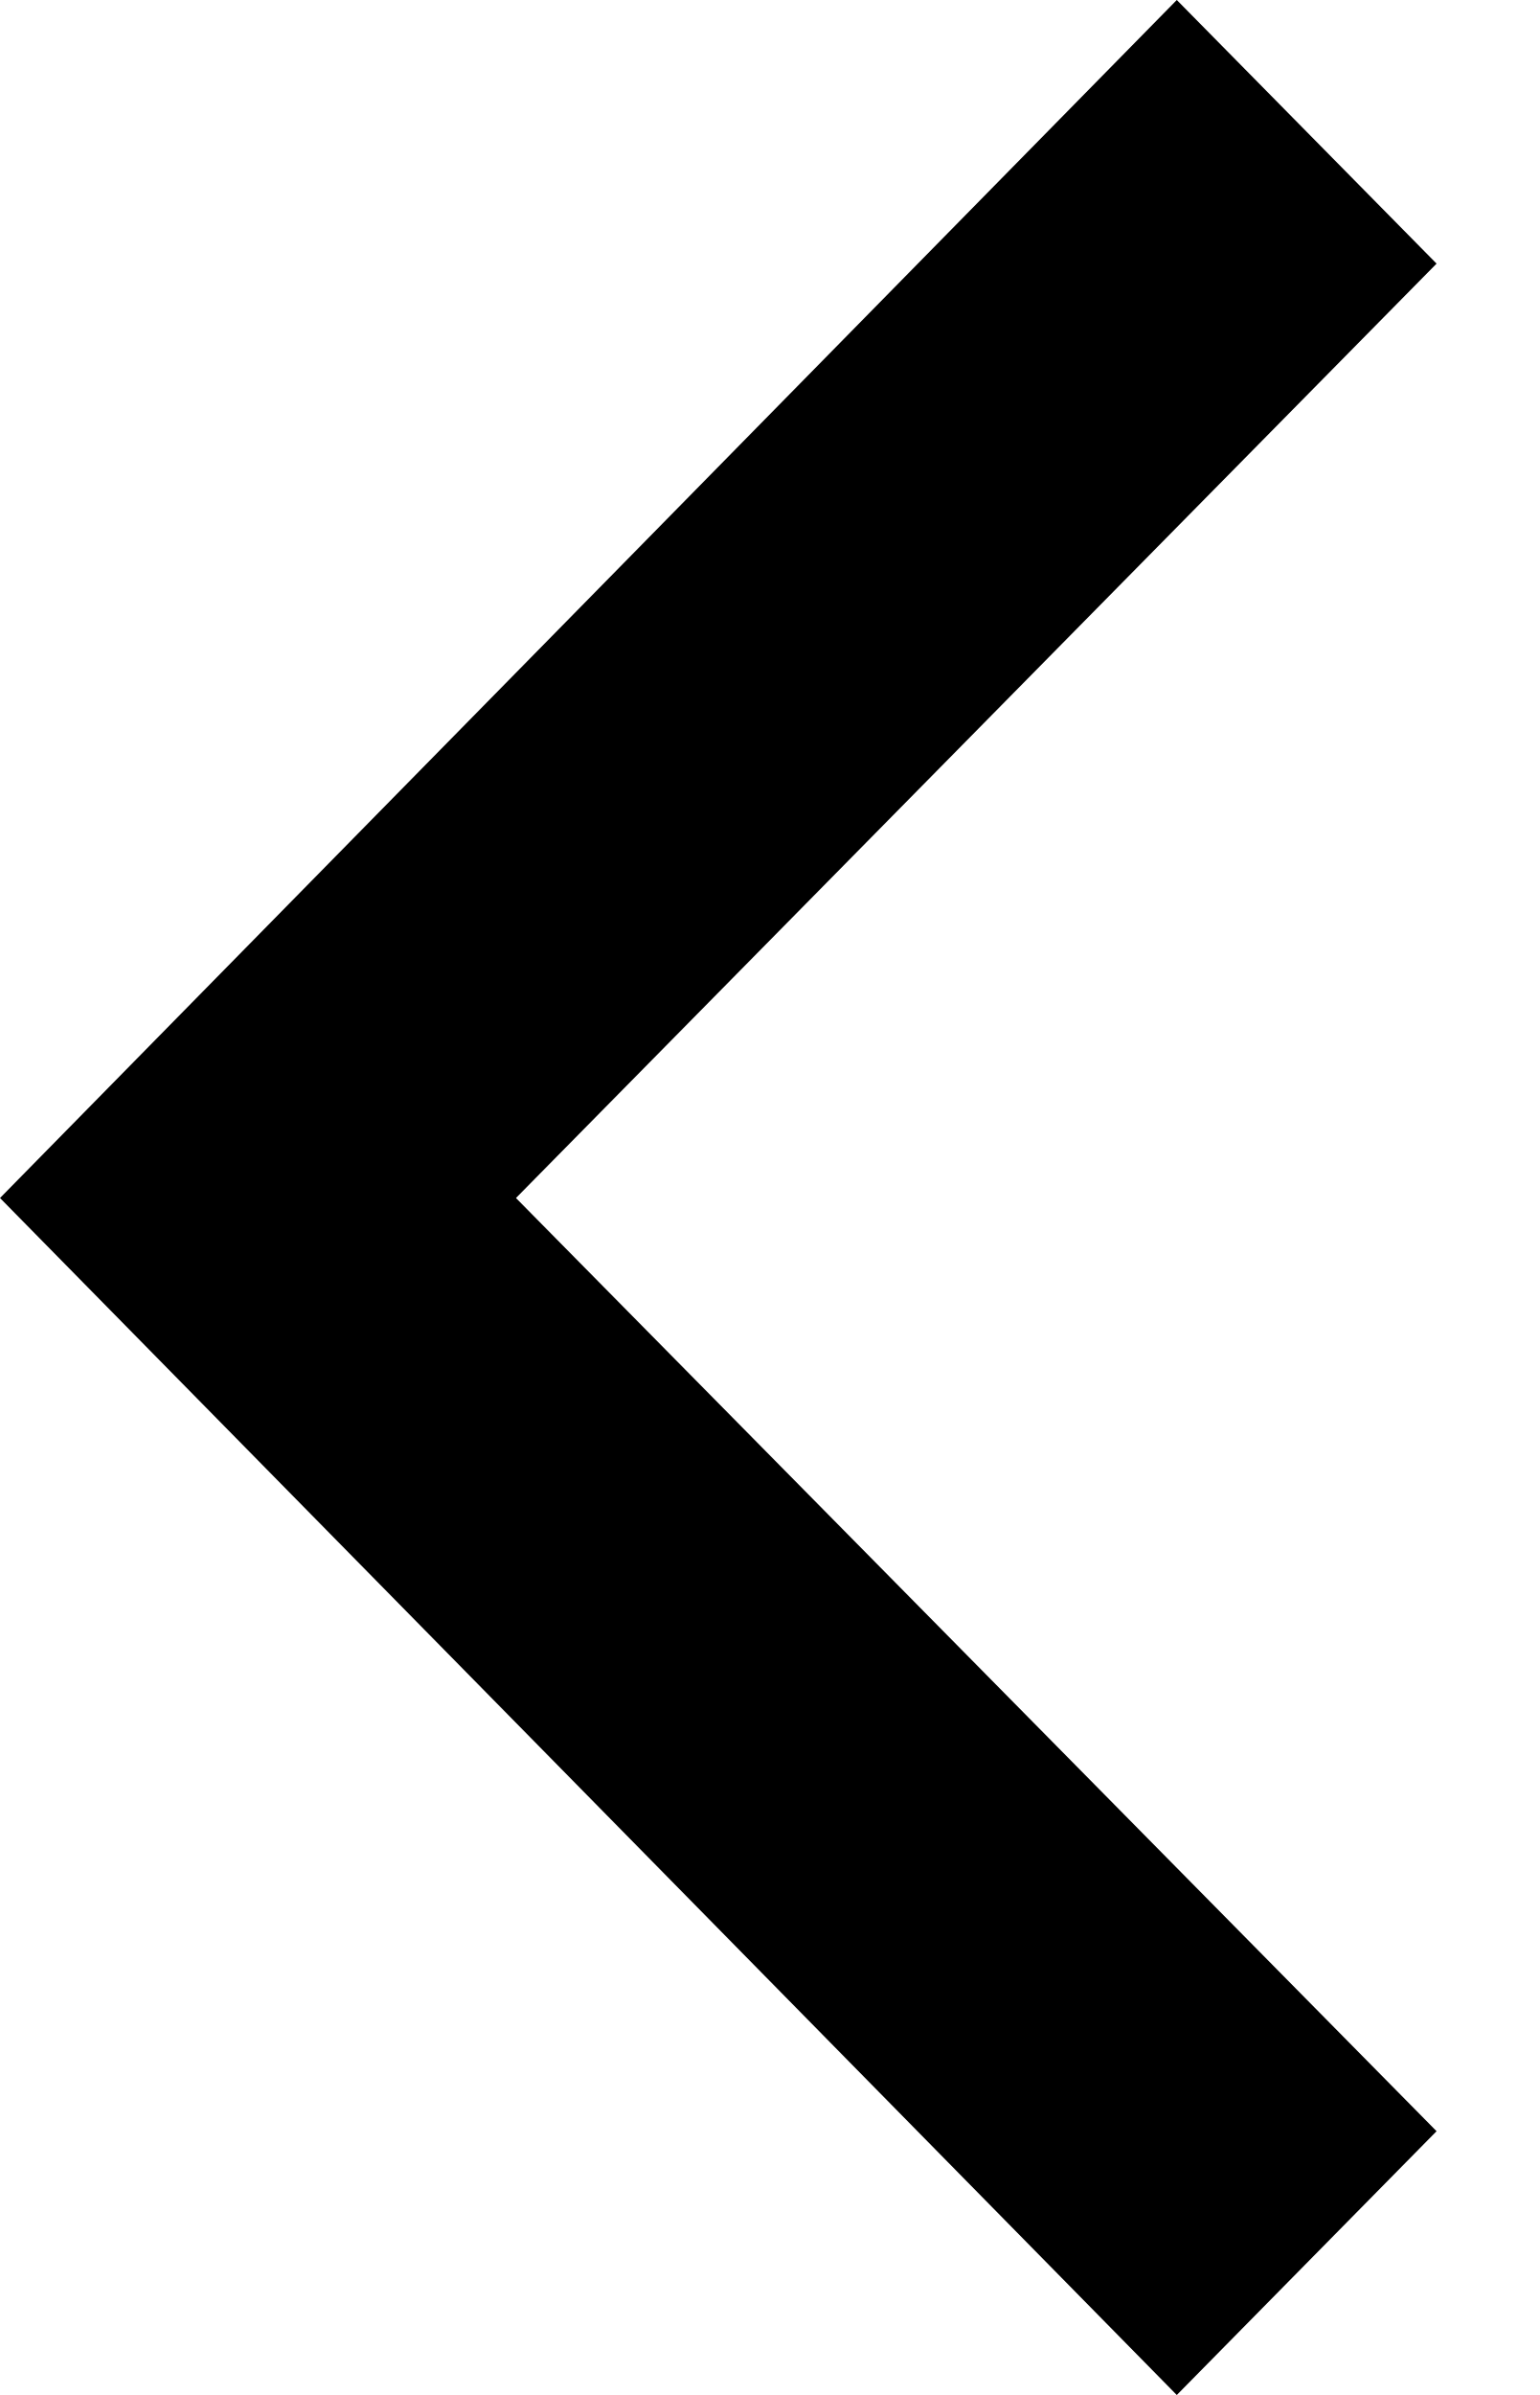
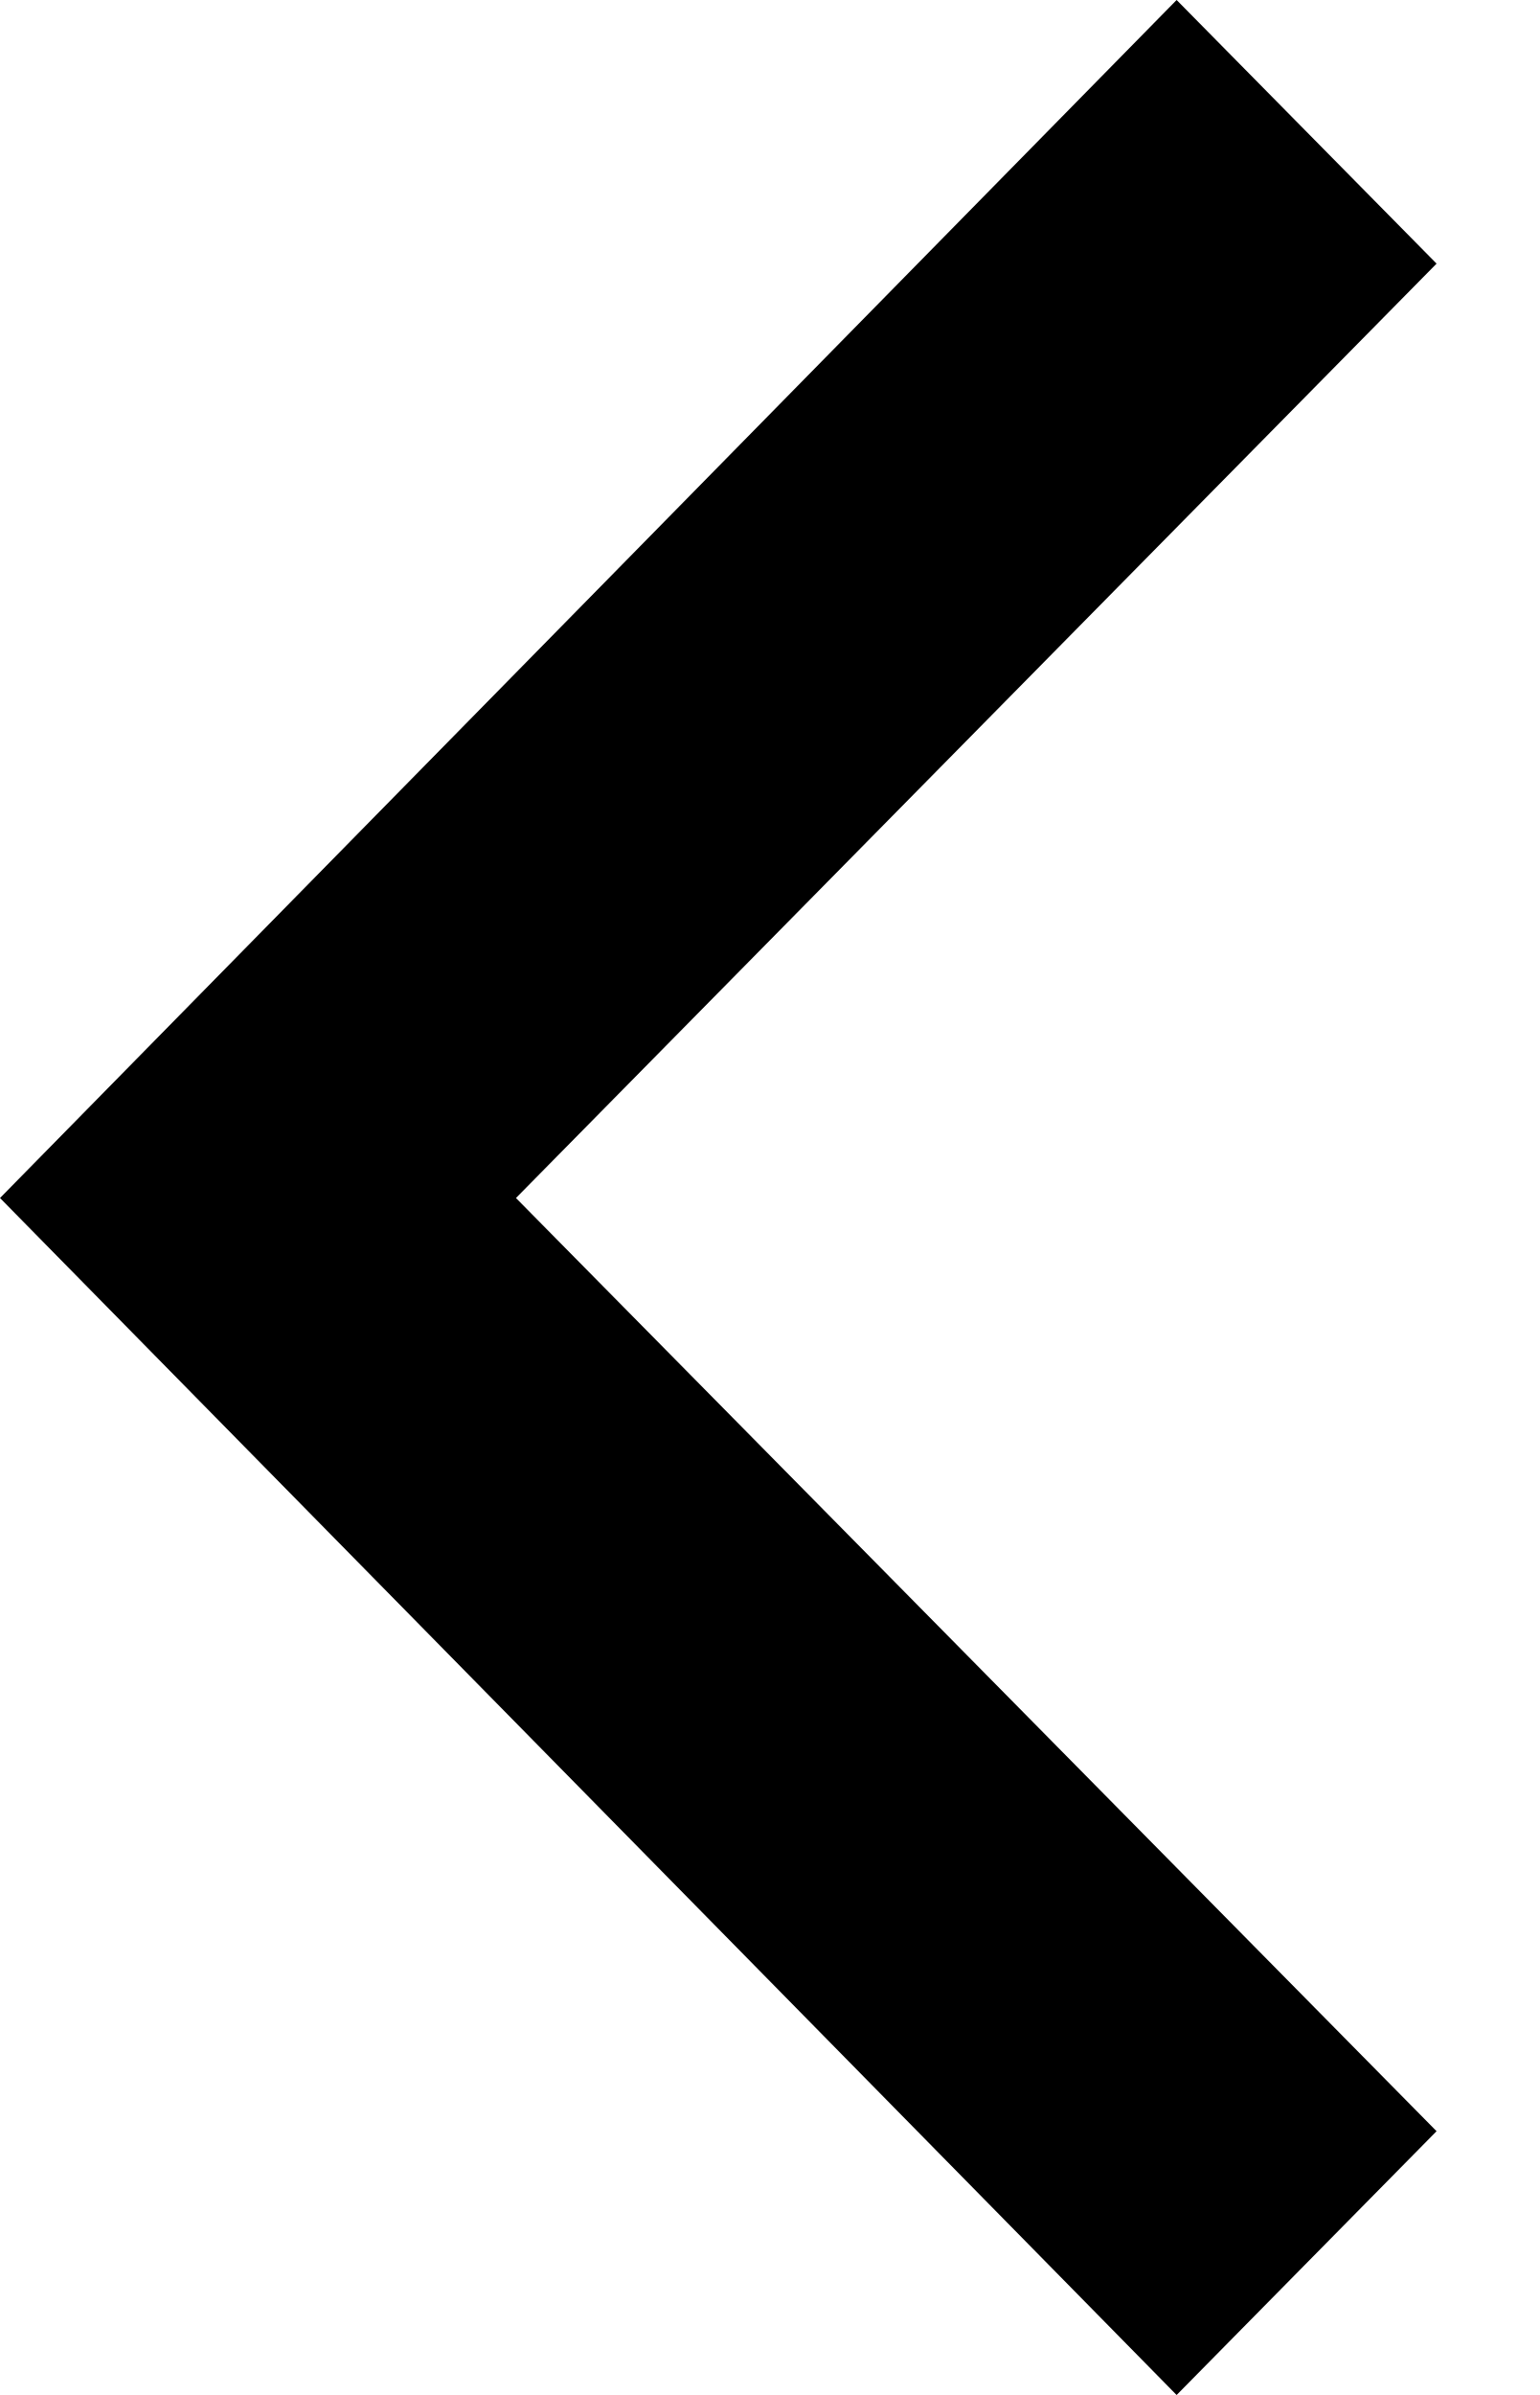
- <svg xmlns="http://www.w3.org/2000/svg" width="9px" height="14px" viewBox="0 0 9 14" version="1.1">
-   <defs />
-   <g id="UI-KIT" stroke="none" stroke-width="1" fill="none" fill-rule="evenodd">
-     <g id="header/mobile-back" transform="translate(-36, -23)" fill="#000000">
-       <polygon id="Page-1-Copy-5" transform="translate(40.2, 30) scale(-1, 1) translate(-40.2, -30) " points="36 24.541 41.383 30.003 36 35.458 37.519 37 44.4 30.003 37.519 23" />
-     </g>
-   </g>
+ <svg xmlns="http://www.w3.org/2000/svg" width="9" height="14" viewBox="0 0 9 14">
+   <path d="M8.4 1.541L3.017 7.003 8.4 12.458 6.88 14 0 7.003 6.88 0z" fill-rule="evenodd" />
</svg>
